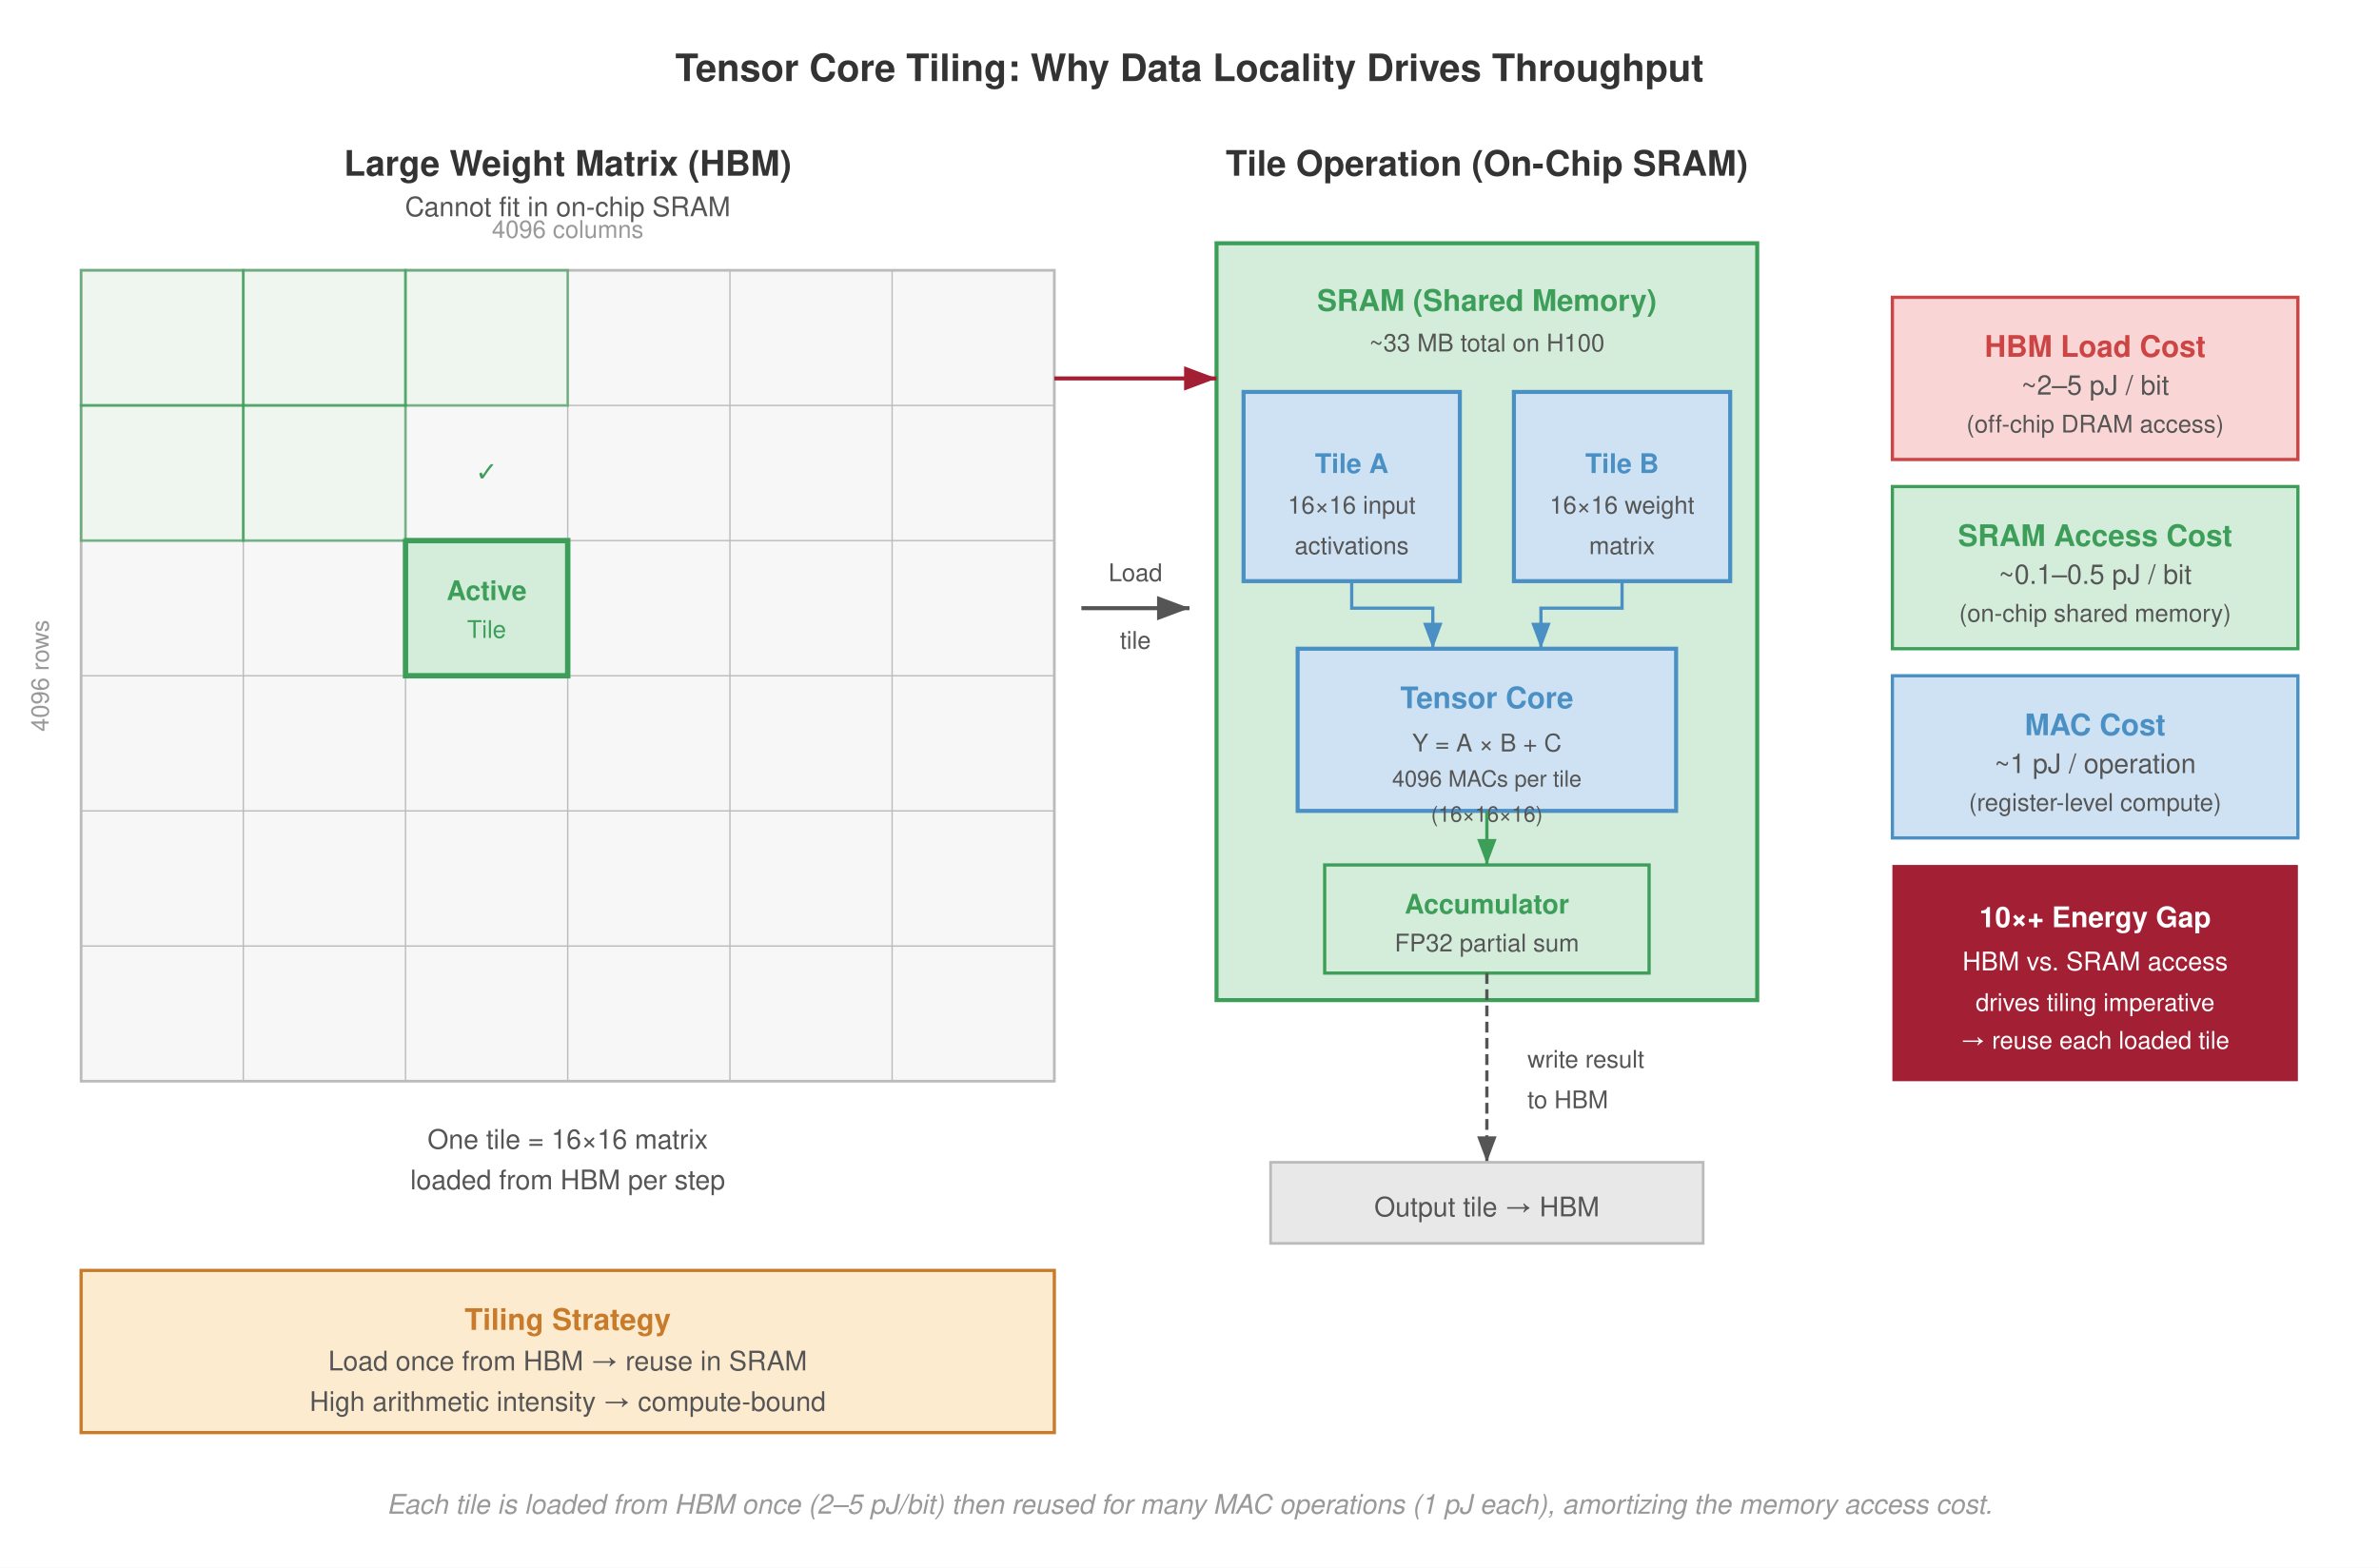
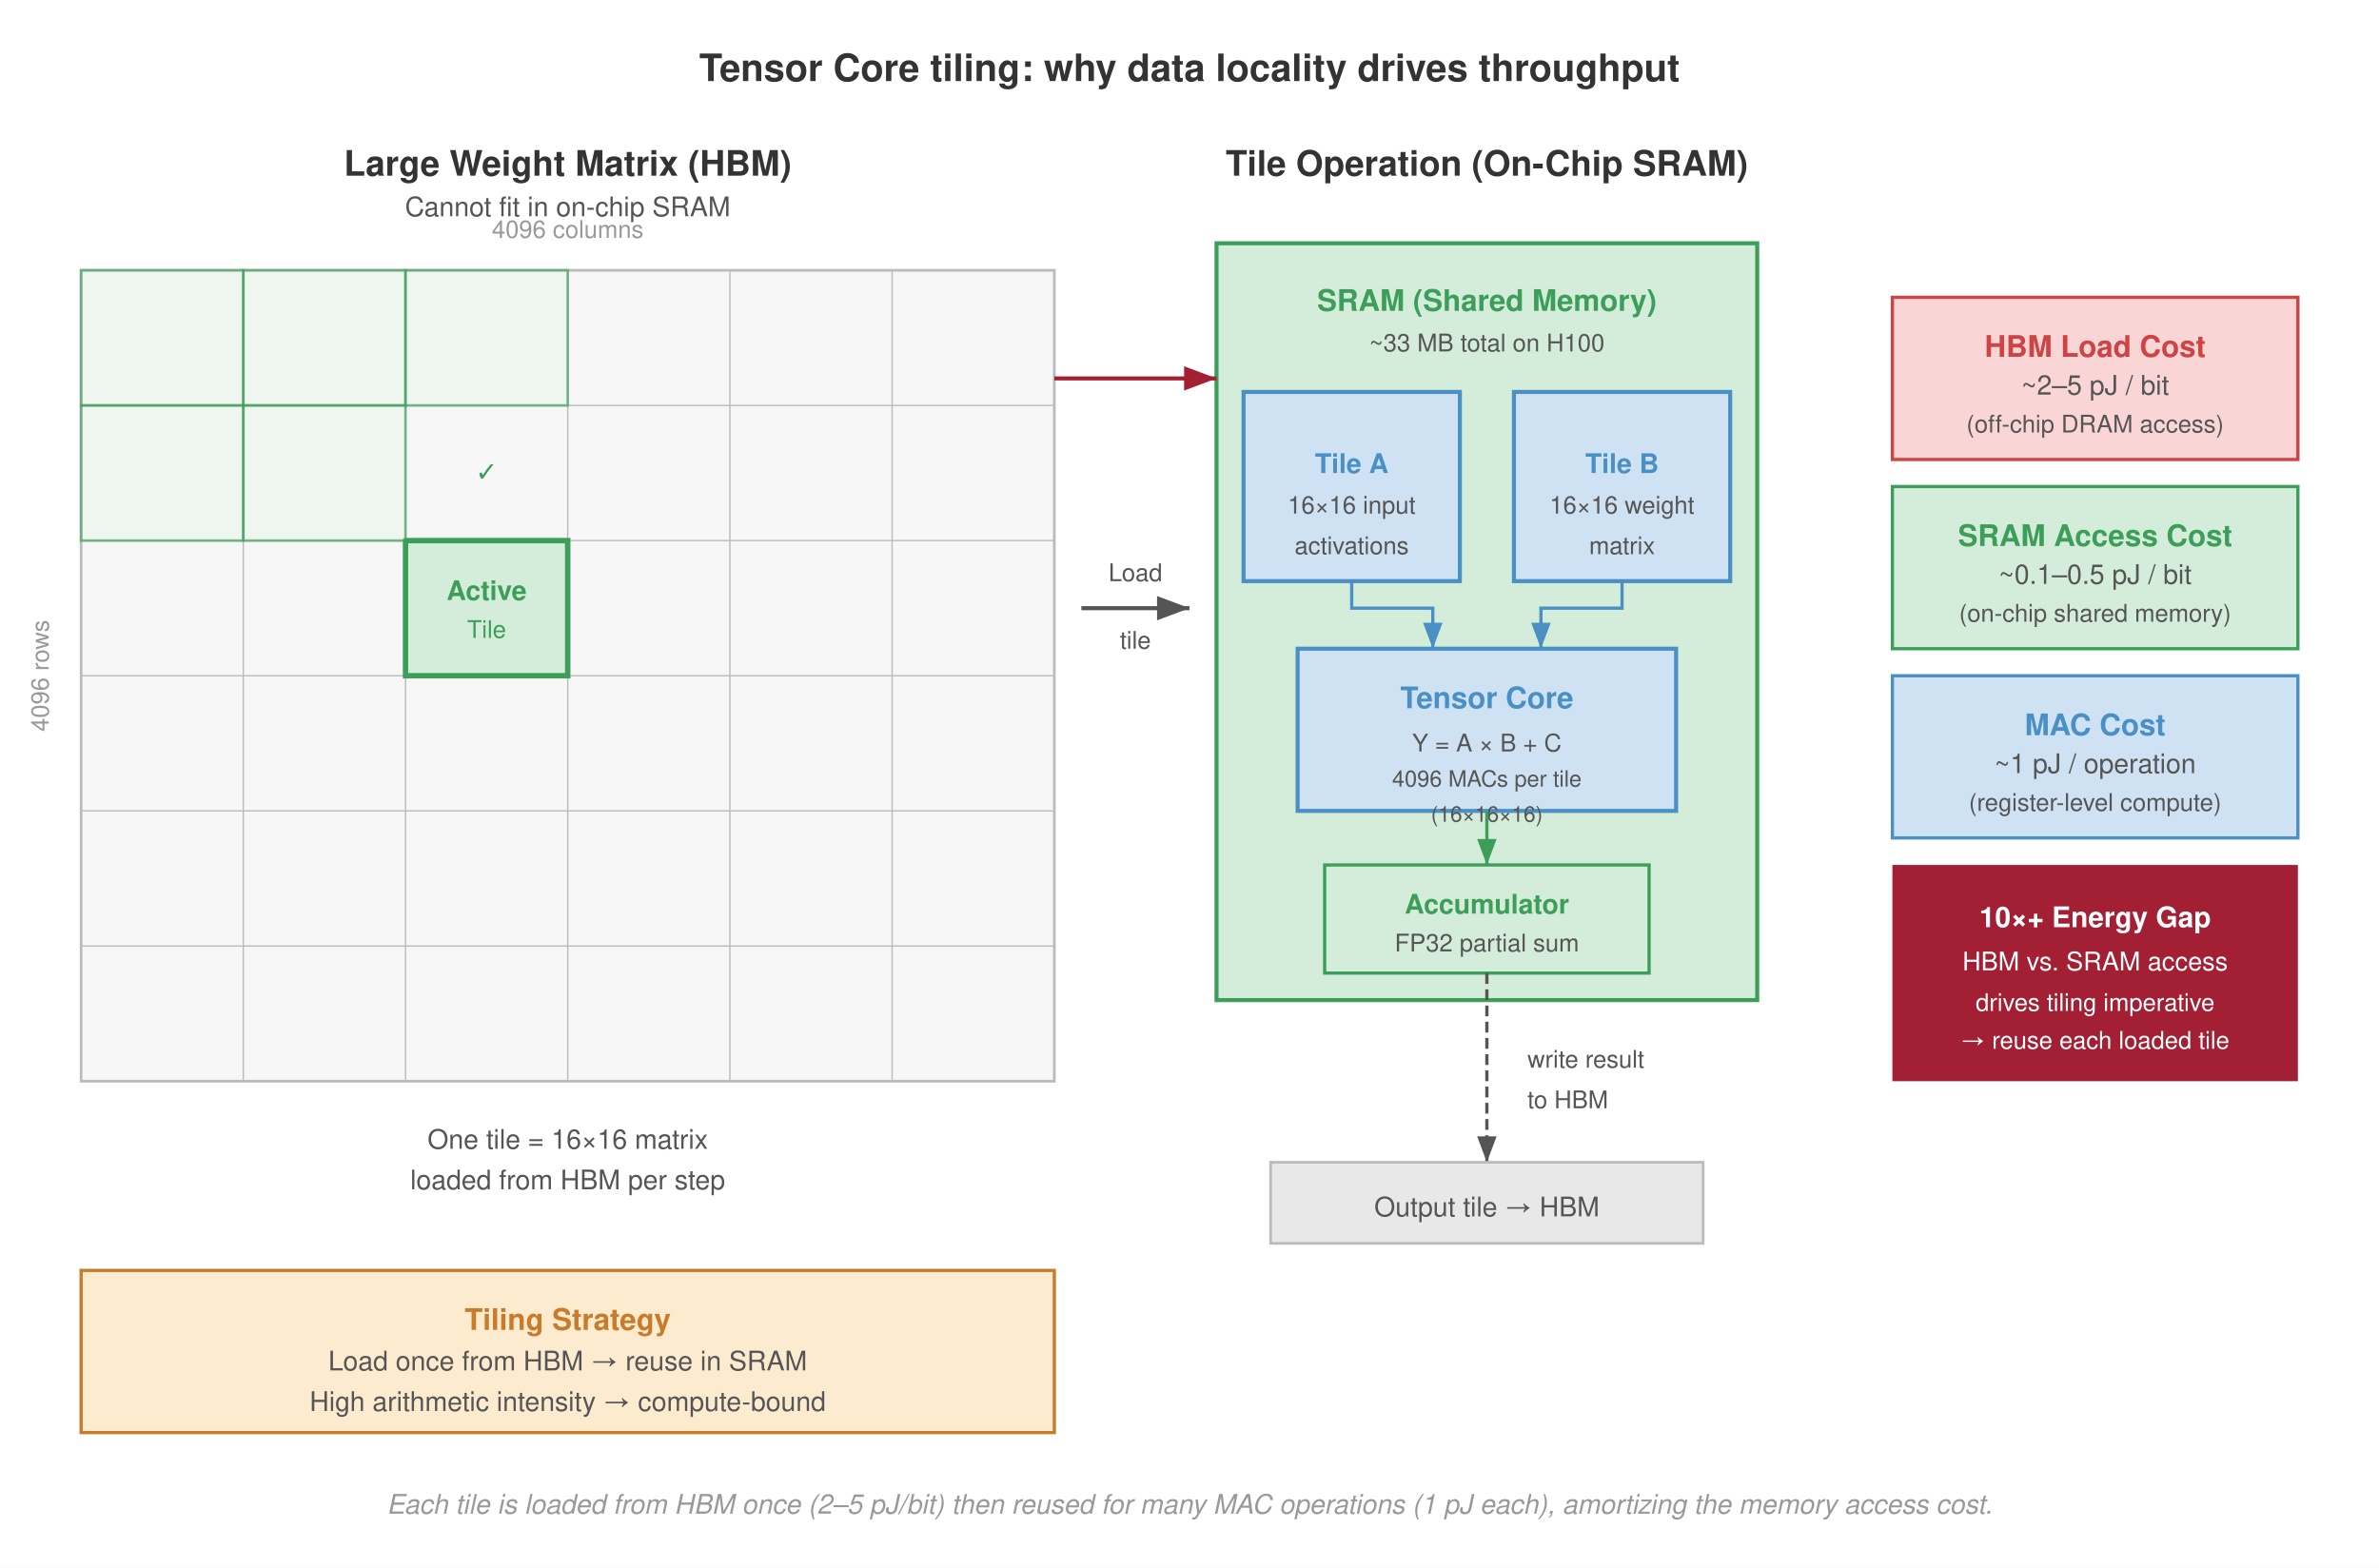
<svg xmlns="http://www.w3.org/2000/svg" font-family="Helvetica Neue, Helvetica, Arial, sans-serif" viewBox="0 0 880 580">
  <rect width="880" height="580" fill="#fff" />
  <defs>
    <marker id="arrow" markerWidth="8" markerHeight="6" refX="8" refY="3" orient="auto">
      <path d="M0,0 L8,3 L0,6 Z" fill="#555" />
    </marker>
    <marker id="arrow-red" markerWidth="8" markerHeight="6" refX="8" refY="3" orient="auto">
      <path d="M0,0 L8,3 L0,6 Z" fill="#a31f34" />
    </marker>
    <marker id="arrow-green" markerWidth="8" markerHeight="6" refX="8" refY="3" orient="auto">
      <path d="M0,0 L8,3 L0,6 Z" fill="#3d9e5a" />
    </marker>
    <marker id="arrow-orange" markerWidth="8" markerHeight="6" refX="8" refY="3" orient="auto">
      <path d="M0,0 L8,3 L0,6 Z" fill="#c87b2a" />
    </marker>
    <marker id="arrow-blue" markerWidth="8" markerHeight="6" refX="8" refY="3" orient="auto">
      <path d="M0,0 L8,3 L0,6 Z" fill="#4a90c4" />
    </marker>
  </defs>
-   <text x="440" y="30" text-anchor="middle" font-size="14" font-weight="700" fill="#333">Tensor Core Tiling: Why Data Locality Drives Throughput</text>
+   <text x="440" y="30" text-anchor="middle" font-size="14" font-weight="700" fill="#333">Tensor Core tiling: why data locality drives throughput</text>
  <text x="210" y="65" text-anchor="middle" font-size="13" font-weight="700" fill="#333">Large Weight Matrix (HBM)</text>
  <text x="210" y="80" text-anchor="middle" font-size="10" fill="#555">Cannot fit in on-chip SRAM</text>
  <g transform="translate(30,100)">
    <rect x="0" y="0" width="360" height="300" fill="#f7f7f7" stroke="#bbb" stroke-width="1" />
    <line x1="0" y1="50" x2="360" y2="50" stroke="#bbb" stroke-width="0.5" />
    <line x1="0" y1="100" x2="360" y2="100" stroke="#bbb" stroke-width="0.5" />
    <line x1="0" y1="150" x2="360" y2="150" stroke="#bbb" stroke-width="0.5" />
    <line x1="0" y1="200" x2="360" y2="200" stroke="#bbb" stroke-width="0.5" />
    <line x1="0" y1="250" x2="360" y2="250" stroke="#bbb" stroke-width="0.5" />
    <line x1="60" y1="0" x2="60" y2="300" stroke="#bbb" stroke-width="0.5" />
    <line x1="120" y1="0" x2="120" y2="300" stroke="#bbb" stroke-width="0.5" />
    <line x1="180" y1="0" x2="180" y2="300" stroke="#bbb" stroke-width="0.5" />
    <line x1="240" y1="0" x2="240" y2="300" stroke="#bbb" stroke-width="0.5" />
    <line x1="300" y1="0" x2="300" y2="300" stroke="#bbb" stroke-width="0.5" />
    <rect x="120" y="100" width="60" height="50" fill="#d4edda" stroke="#3d9e5a" stroke-width="2" />
    <text x="150" y="122" text-anchor="middle" font-size="10" font-weight="700" fill="#3d9e5a">Active</text>
    <text x="150" y="136" text-anchor="middle" font-size="9" fill="#3d9e5a">Tile</text>
    <rect x="0" y="0" width="60" height="50" fill="#e8f5e9" stroke="#3d9e5a" stroke-width="1" opacity="0.6" />
    <rect x="60" y="0" width="60" height="50" fill="#e8f5e9" stroke="#3d9e5a" stroke-width="1" opacity="0.6" />
    <rect x="120" y="0" width="60" height="50" fill="#e8f5e9" stroke="#3d9e5a" stroke-width="1" opacity="0.6" />
    <rect x="0" y="50" width="60" height="50" fill="#e8f5e9" stroke="#3d9e5a" stroke-width="1" opacity="0.6" />
    <rect x="60" y="50" width="60" height="50" fill="#e8f5e9" stroke="#3d9e5a" stroke-width="1" opacity="0.6" />
    <text x="150" y="78" text-anchor="middle" font-size="10" fill="#3d9e5a">✓</text>
    <text x="180" y="-12" text-anchor="middle" font-size="9" fill="#999">4096 columns</text>
    <text x="-12" y="150" text-anchor="middle" font-size="9" fill="#999" transform="rotate(-90,-12,150)">4096 rows</text>
  </g>
  <text x="210" y="425" text-anchor="middle" font-size="10" fill="#555">One tile = 16×16 matrix</text>
  <text x="210" y="440" text-anchor="middle" font-size="10" fill="#555">loaded from HBM per step</text>
  <line x1="400" y1="225" x2="440" y2="225" stroke="#555" stroke-width="1.5" marker-end="url(#arrow)" />
  <text x="420" y="215" text-anchor="middle" font-size="9" fill="#555">Load</text>
  <text x="420" y="240" text-anchor="middle" font-size="9" fill="#555">tile</text>
  <text x="550" y="65" text-anchor="middle" font-size="13" font-weight="700" fill="#333">Tile Operation (On-Chip SRAM)</text>
  <rect x="450" y="90" width="200" height="280" fill="#d4edda" stroke="#3d9e5a" stroke-width="1.5" />
  <text x="550" y="115" text-anchor="middle" font-size="11" font-weight="700" fill="#3d9e5a">SRAM (Shared Memory)</text>
  <text x="550" y="130" text-anchor="middle" font-size="9" fill="#555">~33 MB total on H100</text>
  <rect x="460" y="145" width="80" height="70" fill="#cfe2f3" stroke="#4a90c4" stroke-width="1.5" />
  <text x="500" y="175" text-anchor="middle" font-size="10" font-weight="700" fill="#4a90c4">Tile A</text>
  <text x="500" y="190" text-anchor="middle" font-size="9" fill="#555">16×16 input</text>
  <text x="500" y="205" text-anchor="middle" font-size="9" fill="#555">activations</text>
  <rect x="560" y="145" width="80" height="70" fill="#cfe2f3" stroke="#4a90c4" stroke-width="1.5" />
  <text x="600" y="175" text-anchor="middle" font-size="10" font-weight="700" fill="#4a90c4">Tile B</text>
  <text x="600" y="190" text-anchor="middle" font-size="9" fill="#555">16×16 weight</text>
  <text x="600" y="205" text-anchor="middle" font-size="9" fill="#555">matrix</text>
  <rect x="480" y="240" width="140" height="60" fill="#cfe2f3" stroke="#4a90c4" stroke-width="1.5" />
  <text x="550" y="262" text-anchor="middle" font-size="11" font-weight="700" fill="#4a90c4">Tensor Core</text>
  <text x="550" y="278" text-anchor="middle" font-size="9" fill="#555">Y = A × B + C</text>
  <text x="550" y="291" text-anchor="middle" font-size="8.3" fill="#555">4096 MACs per tile</text>
  <text x="550" y="304" text-anchor="middle" font-size="8" fill="#555">(16×16×16)</text>
  <rect x="490" y="320" width="120" height="40" fill="#d4edda" stroke="#3d9e5a" stroke-width="1.2" />
  <text x="550" y="338" text-anchor="middle" font-size="10" font-weight="700" fill="#3d9e5a">Accumulator</text>
  <text x="550" y="352" text-anchor="middle" font-size="9" fill="#555">FP32 partial sum</text>
  <path d="M 500 215 V 225 H 530 V 240" fill="none" stroke="#4a90c4" stroke-width="1.2" marker-end="url(#arrow-blue)" />
  <path d="M 600 215 V 225 H 570 V 240" fill="none" stroke="#4a90c4" stroke-width="1.2" marker-end="url(#arrow-blue)" />
  <line x1="550" y1="300" x2="550" y2="320" stroke="#3d9e5a" stroke-width="1.2" marker-end="url(#arrow-green)" />
  <line x1="390" y1="140" x2="450" y2="140" stroke="#a31f34" stroke-width="1.5" marker-end="url(#arrow-red)" />
  <rect x="700" y="110" width="150" height="60" fill="#f9d6d5" stroke="#c44" stroke-width="1.2" />
  <text x="775" y="132" text-anchor="middle" font-size="11" font-weight="700" fill="#c44">HBM Load Cost</text>
  <text x="775" y="146" text-anchor="middle" font-size="10" fill="#555">~2–5 pJ / bit</text>
  <text x="775" y="160" text-anchor="middle" font-size="9" fill="#555">(off-chip DRAM access)</text>
  <rect x="700" y="180" width="150" height="60" fill="#d4edda" stroke="#3d9e5a" stroke-width="1.2" />
  <text x="775" y="202" text-anchor="middle" font-size="11" font-weight="700" fill="#3d9e5a">SRAM Access Cost</text>
  <text x="775" y="216" text-anchor="middle" font-size="10" fill="#555">~0.1–0.5 pJ / bit</text>
  <text x="775" y="230" text-anchor="middle" font-size="9" fill="#555">(on-chip shared memory)</text>
  <rect x="700" y="250" width="150" height="60" fill="#cfe2f3" stroke="#4a90c4" stroke-width="1.2" />
  <text x="775" y="272" text-anchor="middle" font-size="11" font-weight="700" fill="#4a90c4">MAC Cost</text>
  <text x="775" y="286" text-anchor="middle" font-size="10" fill="#555">~1 pJ / operation</text>
  <text x="775" y="300" text-anchor="middle" font-size="9" fill="#555">(register-level compute)</text>
  <rect x="700" y="320" width="150" height="80" fill="#a31f34" stroke="#a31f34" stroke-width="0" />
  <text x="775" y="343" text-anchor="middle" font-size="10.5" font-weight="700" fill="#fff">10×+ Energy Gap</text>
  <text x="775" y="359" text-anchor="middle" font-size="9.5" fill="#fff">HBM vs. SRAM access</text>
  <text x="775" y="374" text-anchor="middle" font-size="9" fill="#fff">drives tiling imperative</text>
  <text x="775" y="388" text-anchor="middle" font-size="9" fill="#fff">→ reuse each loaded tile</text>
  <line x1="550" y1="360" x2="550" y2="430" stroke="#555" stroke-width="1.2" stroke-dasharray="4,2" marker-end="url(#arrow)" />
  <text x="565" y="395" font-size="9" fill="#555">write result</text>
  <text x="565" y="410" font-size="9" fill="#555">to HBM</text>
  <rect x="470" y="430" width="160" height="30" fill="#e8e8e8" stroke="#bbb" stroke-width="1" />
  <text x="550" y="450" text-anchor="middle" font-size="10" fill="#555">Output tile → HBM</text>
  <rect x="30" y="470" width="360" height="60" fill="#fdebd0" stroke="#c87b2a" stroke-width="1.2" />
  <text x="210" y="492" text-anchor="middle" font-size="11" font-weight="700" fill="#c87b2a">Tiling Strategy</text>
  <text x="210" y="507" text-anchor="middle" font-size="10" fill="#555">Load once from HBM → reuse in SRAM</text>
  <text x="210" y="522" text-anchor="middle" font-size="10" fill="#555">High arithmetic intensity → compute-bound</text>
  <text x="440" y="560" text-anchor="middle" font-size="10" fill="#999" font-style="italic">Each tile is loaded from HBM once (2–5 pJ/bit) then reused for many MAC operations (1 pJ each), amortizing the memory access cost.</text>
</svg>
